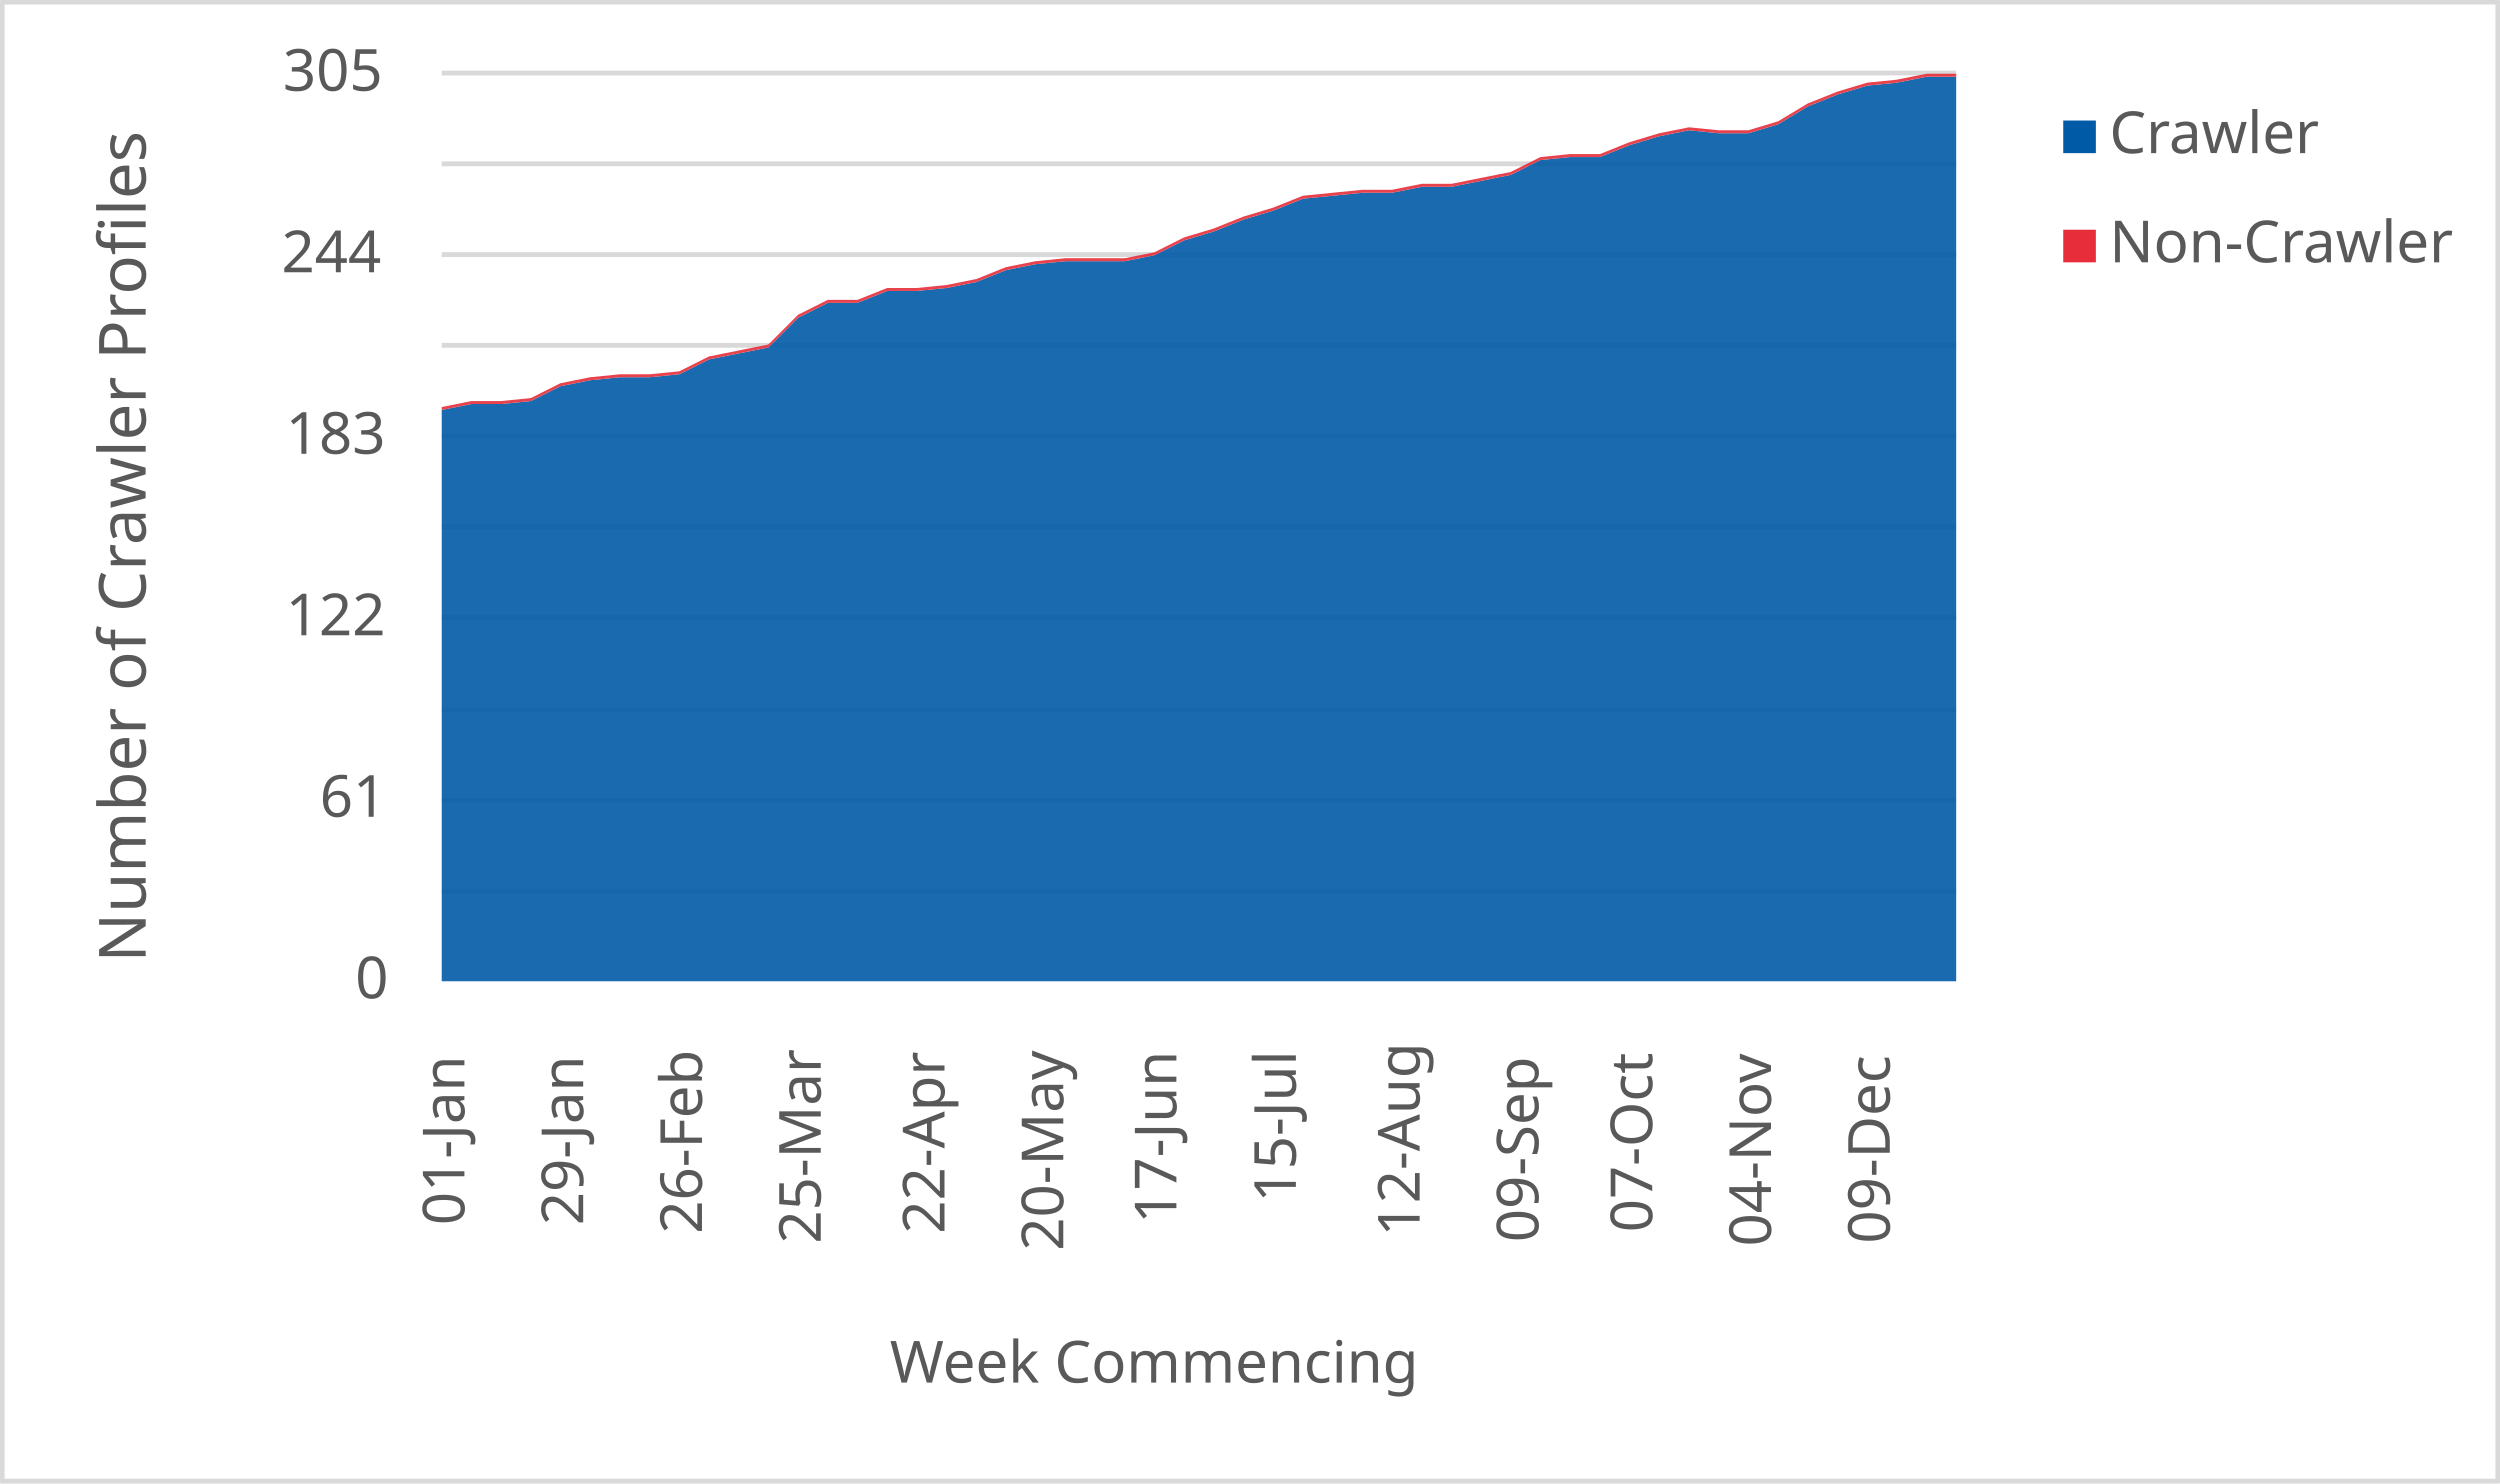
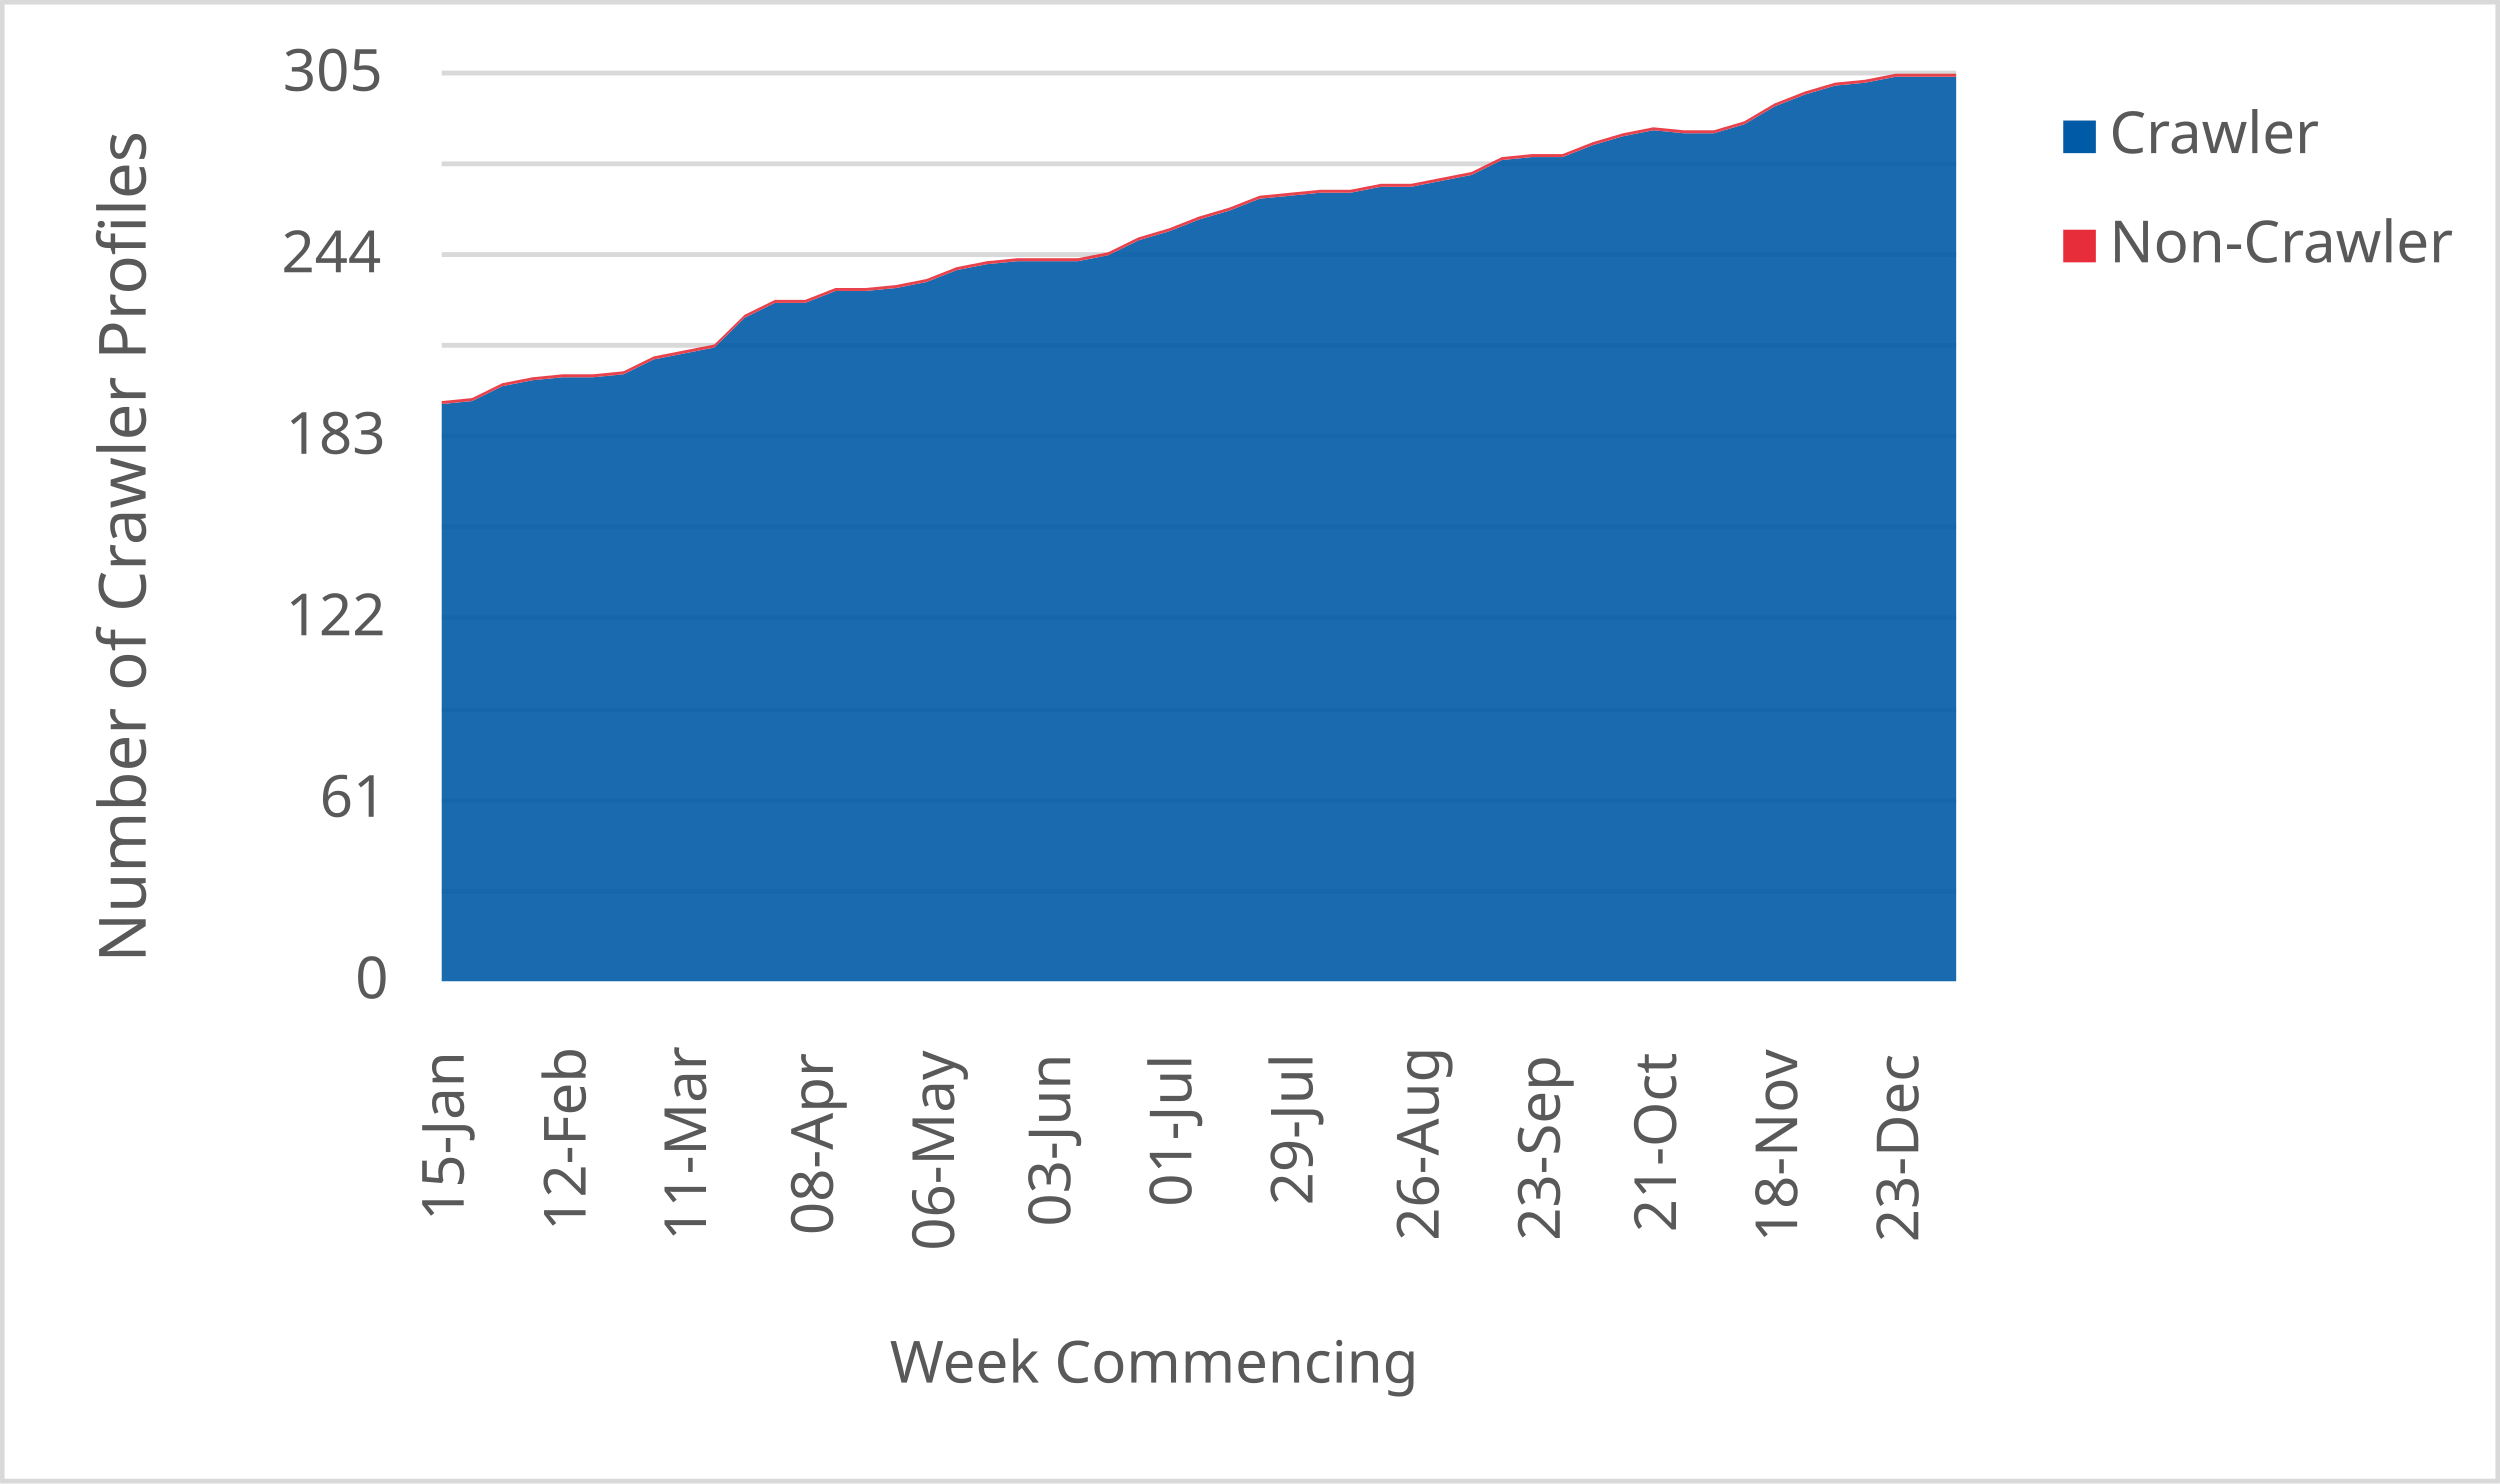
<svg xmlns="http://www.w3.org/2000/svg" width="1763" height="1046" xml:space="preserve" overflow="hidden">
  <defs>
    <clipPath id="clip0">
      <rect x="2917" y="346" width="1763" height="1046" />
    </clipPath>
  </defs>
  <g clip-path="url(#clip0)" transform="translate(-2917 -346)">
    <rect x="2918" y="347" width="1760" height="1043" fill="#FFFFFF" />
    <g>
      <path d="    M3228.5 974.532 4296.5 974.532    M3228.5 910.53 4296.5 910.53    M3228.5 846.528 4296.5 846.528    M3228.5 781.526 4296.5 781.526    M3228.5 717.524 4296.5 717.524    M3228.5 653.522 4296.5 653.522    M3228.5 589.52 4296.5 589.52    M3228.5 525.517 4296.5 525.517    M3228.5 461.515 4296.5 461.515    M3228.5 397.5 4296.5 397.5" stroke="#D9D9D9" stroke-width="3.438" stroke-linejoin="round" stroke-miterlimit="10" fill="none" />
    </g>
    <g>
      <path d="M 1038.5 4296.5 1038.5" stroke="#D9D9D9" stroke-width="3.438" stroke-linejoin="round" stroke-miterlimit="10" fill="none" fill-rule="evenodd" />
    </g>
    <g>
-       <text fill="#595959" font-family="Verdana,sans-serif" font-weight="400" font-size="41" transform="matrix(6.12323e-17 -1 1 6.12323e-17 3244.5 1210)">01-Jan</text>
+       <text fill="#595959" font-family="Verdana,sans-serif" font-weight="400" font-size="41" transform="matrix(6.12323e-17 -1 1 6.12323e-17 3244 1207)">15-Jan</text>
    </g>
    <g>
-       <text fill="#595959" font-family="Verdana,sans-serif" font-weight="400" font-size="41" transform="matrix(6.12323e-17 -1 1 6.12323e-17 3328.265 1210)">29-Jan</text>
+       <text fill="#595959" font-family="Verdana,sans-serif" font-weight="400" font-size="41" transform="matrix(6.12323e-17 -1 1 6.12323e-17 3329.94 1214)">12-Feb</text>
    </g>
    <g>
-       <text fill="#595959" font-family="Verdana,sans-serif" font-weight="400" font-size="41" transform="matrix(6.12323e-17 -1 1 6.12323e-17 3412.029 1216)">26-Feb</text>
+       <text fill="#595959" font-family="Verdana,sans-serif" font-weight="400" font-size="41" transform="matrix(6.12323e-17 -1 1 6.12323e-17 3414.88 1221)">11-Mar</text>
    </g>
    <g>
-       <text fill="#595959" font-family="Verdana,sans-serif" font-weight="400" font-size="41" transform="matrix(6.12323e-17 -1 1 6.12323e-17 3495.794 1223)">25-Mar</text>
+       <text fill="#595959" font-family="Verdana,sans-serif" font-weight="400" font-size="41" transform="matrix(6.12323e-17 -1 1 6.12323e-17 3504.32 1217)">08-Apr</text>
    </g>
    <g>
-       <text fill="#595959" font-family="Verdana,sans-serif" font-weight="400" font-size="41" transform="matrix(6.12323e-17 -1 1 6.12323e-17 3583.059 1216)">22-Apr</text>
+       <text fill="#595959" font-family="Verdana,sans-serif" font-weight="400" font-size="41" transform="matrix(6.12323e-17 -1 1 6.12323e-17 3589.76 1228)">06-May</text>
    </g>
    <g>
-       <text fill="#595959" font-family="Verdana,sans-serif" font-weight="400" font-size="41" transform="matrix(6.12323e-17 -1 1 6.12323e-17 3666.824 1228)">20-May</text>
+       <text fill="#595959" font-family="Verdana,sans-serif" font-weight="400" font-size="41" transform="matrix(6.12323e-17 -1 1 6.12323e-17 3671.7 1211)">03-Jun</text>
    </g>
    <g>
-       <text fill="#595959" font-family="Verdana,sans-serif" font-weight="400" font-size="41" transform="matrix(6.12323e-17 -1 1 6.12323e-17 3746.588 1209)">17-Jun</text>
+       <text fill="#595959" font-family="Verdana,sans-serif" font-weight="400" font-size="41" transform="matrix(6.12323e-17 -1 1 6.12323e-17 3757.14 1197)">01-Jul</text>
    </g>
    <g>
-       <text fill="#595959" font-family="Verdana,sans-serif" font-weight="400" font-size="41" transform="matrix(6.12323e-17 -1 1 6.12323e-17 3830.853 1194)">15-Jul</text>
+       <text fill="#595959" font-family="Verdana,sans-serif" font-weight="400" font-size="41" transform="matrix(6.12323e-17 -1 1 6.12323e-17 3842.58 1196)">29-Jul</text>
    </g>
    <g>
-       <text fill="#595959" font-family="Verdana,sans-serif" font-weight="400" font-size="41" transform="matrix(6.12323e-17 -1 1 6.12323e-17 3918.118 1218)">12-Aug</text>
+       <text fill="#595959" font-family="Verdana,sans-serif" font-weight="400" font-size="41" transform="matrix(6.12323e-17 -1 1 6.12323e-17 3931.52 1221)">26-Aug</text>
    </g>
    <g>
-       <text fill="#595959" font-family="Verdana,sans-serif" font-weight="400" font-size="41" transform="matrix(6.12323e-17 -1 1 6.12323e-17 4001.882 1222)">09-Sep</text>
+       <text fill="#595959" font-family="Verdana,sans-serif" font-weight="400" font-size="41" transform="matrix(6.12323e-17 -1 1 6.12323e-17 4016.96 1221)">23-Sep</text>
    </g>
    <g>
-       <text fill="#595959" font-family="Verdana,sans-serif" font-weight="400" font-size="41" transform="matrix(6.12323e-17 -1 1 6.12323e-17 4082.147 1215)">07-Oct</text>
+       <text fill="#595959" font-family="Verdana,sans-serif" font-weight="400" font-size="41" transform="matrix(6.12323e-17 -1 1 6.12323e-17 4098.9 1215)">21-Oct</text>
    </g>
    <g>
-       <text fill="#595959" font-family="Verdana,sans-serif" font-weight="400" font-size="41" transform="matrix(6.12323e-17 -1 1 6.12323e-17 4165.912 1225)">04-Nov</text>
+       <text fill="#595959" font-family="Verdana,sans-serif" font-weight="400" font-size="41" transform="matrix(6.12323e-17 -1 1 6.12323e-17 4184.34 1222)">18-Nov</text>
    </g>
    <g>
-       <text fill="#595959" font-family="Verdana,sans-serif" font-weight="400" font-size="41" transform="matrix(6.12323e-17 -1 1 6.12323e-17 4249.676 1223)">09-Dec</text>
+       <text fill="#595959" font-family="Verdana,sans-serif" font-weight="400" font-size="41" transform="matrix(6.12323e-17 -1 1 6.12323e-17 4269.78 1222)">23-Dec</text>
    </g>
    <g>
      <text fill="#595959" font-family="Verdana,sans-serif" font-weight="400" font-size="41" transform="matrix(1 0 0 1 3167.5 1050)">0</text>
    </g>
    <g>
      <text fill="#595959" font-family="Verdana,sans-serif" font-weight="400" font-size="41" transform="matrix(1 0 0 1 3142.5 922)">61</text>
    </g>
    <g>
      <text fill="#595959" font-family="Verdana,sans-serif" font-weight="400" font-size="41" transform="matrix(1 0 0 1 3118.5 794)">122</text>
    </g>
    <g>
      <text fill="#595959" font-family="Verdana,sans-serif" font-weight="400" font-size="41" transform="matrix(1 0 0 1 3118.5 666)">183</text>
    </g>
    <g>
      <text fill="#595959" font-family="Verdana,sans-serif" font-weight="400" font-size="41" transform="matrix(1 0 0 1 3115.5 538)">244</text>
    </g>
    <g>
      <text fill="#595959" font-family="Verdana,sans-serif" font-weight="400" font-size="41" transform="matrix(1 0 0 1 3116.5 410)">305</text>
    </g>
    <g>
      <text fill="#595959" font-family="Verdana,sans-serif" font-weight="400" font-size="41" transform="matrix(1 0 0 1 3544.5 1321)">Week Commencing</text>
    </g>
    <g>
      <text fill="#595959" font-family="Verdana,sans-serif" font-weight="400" font-size="46" transform="matrix(6.12323e-17 -1 1 6.12323e-17 3019.73 1024.75)">Number of Crawler Profiles</text>
    </g>
    <rect x="2918.5" y="347.5" width="1760" height="1043" stroke="#D9D9D9" stroke-width="3.438" stroke-linejoin="round" stroke-miterlimit="10" fill="none" />
    <g>
-       <path d="M3228.5 1038 3249.441 1038 3270.382 1038 3291.324 1038 3312.265 1038 3333.206 1038 3354.147 1038 3375.088 1038 3396.029 1038 3416.971 1038 3437.912 1038 3458.853 1038 3479.794 1038 3500.735 1038 3521.676 1038 3542.618 1038 3563.559 1038 3584.5 1038 3605.441 1038 3626.382 1038 3647.324 1038 3668.265 1038 3689.206 1038 3710.147 1038 3731.088 1038 3752.029 1038 3772.971 1038 3793.912 1038 3814.853 1038 3835.794 1038 3856.735 1038 3877.676 1038 3898.618 1038 3919.559 1038 3940.5 1038 3961.441 1038 3982.382 1038 4003.324 1038 4024.265 1038 4045.206 1038 4066.147 1038 4087.088 1038 4108.029 1038 4128.971 1038 4149.912 1038 4170.853 1038 4191.794 1038 4212.735 1038 4233.676 1038 4254.618 1038 4275.559 1038 4296.5 1038 4296.5 400.098 4275.559 400.098 4254.618 404.295 4233.676 406.393 4212.735 412.689 4191.794 421.082 4170.853 433.672 4149.912 439.967 4128.971 439.967 4108.029 437.869 4087.088 442.066 4066.147 448.361 4045.206 456.754 4024.265 456.754 4003.324 458.852 3982.382 469.344 3961.441 473.541 3940.5 477.738 3919.559 477.738 3898.618 481.934 3877.676 481.934 3856.735 484.033 3835.794 486.131 3814.853 494.525 3793.912 500.82 3772.971 509.213 3752.029 515.508 3731.088 526 3710.147 530.197 3689.206 530.197 3668.265 530.197 3647.324 532.295 3626.382 536.492 3605.441 544.885 3584.5 549.082 3563.559 551.18 3542.618 551.18 3521.676 559.574 3500.735 559.574 3479.794 570.066 3458.853 591.049 3437.912 595.246 3416.971 599.443 3396.029 609.934 3375.088 612.033 3354.147 612.033 3333.206 614.131 3312.265 618.328 3291.324 628.82 3270.382 630.918 3249.441 630.918 3228.5 635.115 3228.5 1038Z" fill="#005aa6" opacity="0.9" />
+       <path d="M3228.5 1038 3249.86 1038 3271.22 1038 3292.58 1038 3313.94 1038 3335.3 1038 3356.66 1038 3378.02 1038 3399.38 1038 3420.74 1038 3442.1 1038 3463.46 1038 3484.82 1038 3506.18 1038 3527.54 1038 3548.9 1038 3570.26 1038 3591.62 1038 3612.98 1038 3634.34 1038 3655.7 1038 3677.06 1038 3698.42 1038 3719.78 1038 3741.14 1038 3762.5 1038 3783.86 1038 3805.22 1038 3826.58 1038 3847.94 1038 3869.3 1038 3890.66 1038 3912.02 1038 3933.38 1038 3954.74 1038 3976.1 1038 3997.46 1038 4018.82 1038 4040.18 1038 4061.54 1038 4082.9 1038 4104.26 1038 4125.62 1038 4146.98 1038 4168.34 1038 4189.7 1038 4211.06 1038 4232.42 1038 4253.78 1038 4275.14 1038 4296.5 1038 4296.5 400.098 4275.14 400.098 4253.78 400.098 4232.42 404.295 4211.06 406.393 4189.7 412.689 4168.34 421.082 4146.98 433.672 4125.62 439.967 4104.26 439.967 4082.9 437.869 4061.54 442.066 4040.18 448.361 4018.82 456.754 3997.46 456.754 3976.1 458.852 3954.74 469.344 3933.38 473.541 3912.02 477.738 3890.66 477.738 3869.3 481.934 3847.94 481.934 3826.58 484.033 3805.22 486.131 3783.86 494.525 3762.5 500.82 3741.14 509.213 3719.78 515.508 3698.42 526 3677.06 530.197 3655.7 530.197 3634.34 530.197 3612.98 532.295 3591.62 536.492 3570.26 544.885 3548.9 549.082 3527.54 551.18 3506.18 551.18 3484.82 559.574 3463.46 559.574 3442.1 570.066 3420.74 591.049 3399.38 595.246 3378.02 599.443 3356.66 609.934 3335.3 612.033 3313.94 612.033 3292.58 614.131 3271.22 618.328 3249.86 628.82 3228.5 630.918 3228.5 1038Z" fill="#005aa6" opacity="0.9" />
    </g>
    <g>
-       <path d="M3228.5 635.115 3249.441 630.918 3270.382 630.918 3291.324 628.82 3312.265 618.328 3333.206 614.131 3354.147 612.033 3375.088 612.033 3396.029 609.934 3416.971 599.443 3437.912 595.246 3458.853 591.049 3479.794 570.066 3500.735 559.574 3521.676 559.574 3542.618 551.18 3563.559 551.18 3584.5 549.082 3605.441 544.885 3626.382 536.492 3647.324 532.295 3668.265 530.197 3689.206 530.197 3710.147 530.197 3731.088 526 3752.029 515.508 3772.971 509.213 3793.912 500.82 3814.853 494.525 3835.794 486.131 3856.735 484.033 3877.676 481.934 3898.618 481.934 3919.559 477.738 3940.5 477.738 3961.441 473.541 3982.382 469.344 4003.324 458.852 4024.265 456.754 4045.206 456.754 4066.147 448.361 4087.088 442.066 4108.029 437.869 4128.971 439.967 4149.912 439.967 4170.853 433.672 4191.794 421.082 4212.735 412.689 4233.676 406.393 4254.618 404.295 4275.559 400.098 4296.5 400.098 4296.5 398 4275.559 398 4254.618 402.197 4233.676 404.295 4212.735 410.59 4191.794 418.984 4170.853 431.574 4149.912 437.869 4128.971 437.869 4108.029 435.77 4087.088 439.967 4066.147 446.262 4045.206 454.656 4024.265 454.656 4003.324 456.754 3982.382 467.246 3961.441 471.443 3940.5 475.639 3919.559 475.639 3898.618 479.836 3877.676 479.836 3856.735 481.934 3835.794 484.033 3814.853 492.426 3793.912 498.721 3772.971 507.115 3752.029 513.41 3731.088 523.902 3710.147 528.098 3689.206 528.098 3668.265 528.098 3647.324 530.197 3626.382 534.393 3605.441 542.787 3584.5 546.984 3563.559 549.082 3542.618 549.082 3521.676 557.475 3500.735 557.475 3479.794 567.967 3458.853 588.951 3437.912 593.148 3416.971 597.344 3396.029 607.836 3375.088 609.934 3354.147 609.934 3333.206 612.033 3312.265 616.23 3291.324 626.721 3270.382 628.82 3249.441 628.82 3228.5 633.016 3228.5 635.115Z" fill="#e62d39" opacity="0.9" />
+       <path d="M3228.5 630.918 3249.86 628.82 3271.22 618.328 3292.58 614.131 3313.94 612.033 3335.3 612.033 3356.66 609.934 3378.02 599.443 3399.38 595.246 3420.74 591.049 3442.1 570.066 3463.46 559.574 3484.82 559.574 3506.18 551.18 3527.54 551.18 3548.9 549.082 3570.26 544.885 3591.62 536.492 3612.98 532.295 3634.34 530.197 3655.7 530.197 3677.06 530.197 3698.42 526 3719.78 515.508 3741.14 509.213 3762.5 500.82 3783.86 494.525 3805.22 486.131 3826.58 484.033 3847.94 481.934 3869.3 481.934 3890.66 477.738 3912.02 477.738 3933.38 473.541 3954.74 469.344 3976.1 458.852 3997.46 456.754 4018.82 456.754 4040.18 448.361 4061.54 442.066 4082.9 437.869 4104.26 439.967 4125.62 439.967 4146.98 433.672 4168.34 421.082 4189.7 412.689 4211.06 406.393 4232.42 404.295 4253.78 400.098 4275.14 400.098 4296.5 400.098 4296.5 398 4275.14 398 4253.78 398 4232.42 402.197 4211.06 404.295 4189.7 410.59 4168.34 418.984 4146.98 431.574 4125.62 437.869 4104.26 437.869 4082.9 435.77 4061.54 439.967 4040.18 446.262 4018.82 454.656 3997.46 454.656 3976.1 456.754 3954.74 467.246 3933.38 471.443 3912.02 475.639 3890.66 475.639 3869.3 479.836 3847.94 479.836 3826.58 481.934 3805.22 484.033 3783.86 492.426 3762.5 498.721 3741.14 507.115 3719.78 513.41 3698.42 523.902 3677.06 528.098 3655.7 528.098 3634.34 528.098 3612.98 530.197 3591.62 534.393 3570.26 542.787 3548.9 546.984 3527.54 549.082 3506.18 549.082 3484.82 557.475 3463.46 557.475 3442.1 567.967 3420.74 588.951 3399.38 593.148 3378.02 597.344 3356.66 607.836 3335.3 609.934 3313.94 609.934 3292.58 612.033 3271.22 616.23 3249.86 626.721 3228.5 628.82 3228.5 630.918Z" fill="#e62d39" opacity="0.9" />
    </g>
    <g>
      <rect x="4372" y="431" width="23" height="23" fill="#005aa6" />
    </g>
    <g>
      <text fill="#595959" font-family="Verdana,sans-serif" font-weight="400" font-size="41" transform="matrix(1 0 0 1 4404.56 454)">Crawler</text>
    </g>
    <g>
      <rect x="4372" y="508" width="23" height="23" fill="#e62d39" />
    </g>
    <g>
      <text fill="#595959" font-family="Verdana,sans-serif" font-weight="400" font-size="41" transform="matrix(1 0 0 1 4404.56 531)">Non-Crawler</text>
    </g>
  </g>
</svg>
